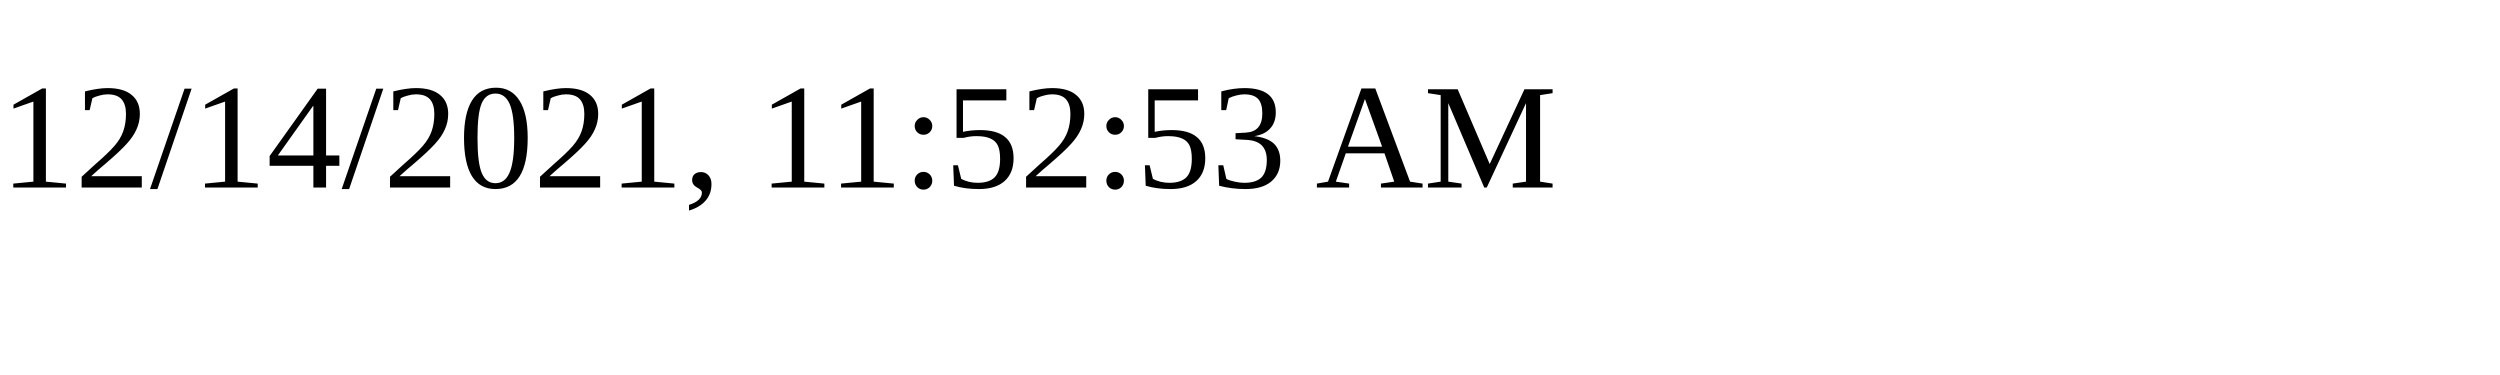
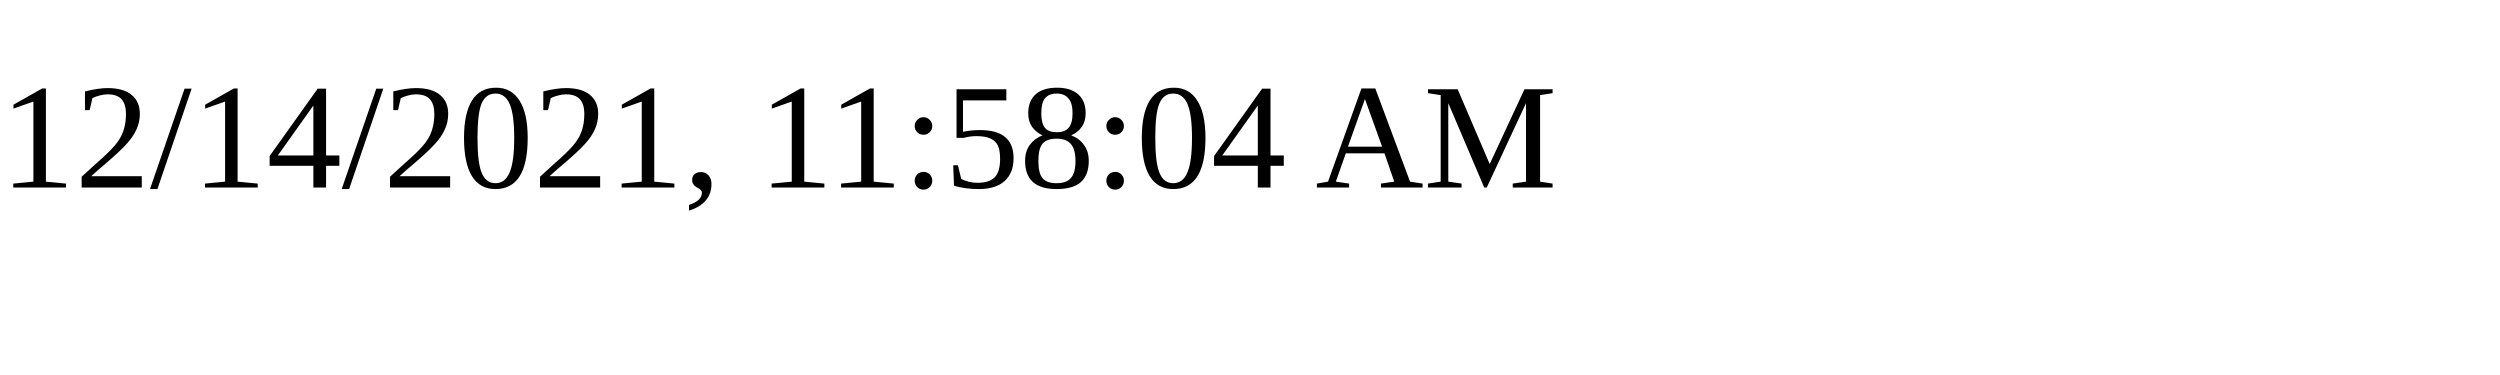
<svg xmlns="http://www.w3.org/2000/svg" height="30" width="200">
-   <text x="0" y="15">12/14/2021, 11:52:53 AM</text>
+   <text x="0" y="15">12/14/2021, 11:58:04 AM</text>
</svg>
